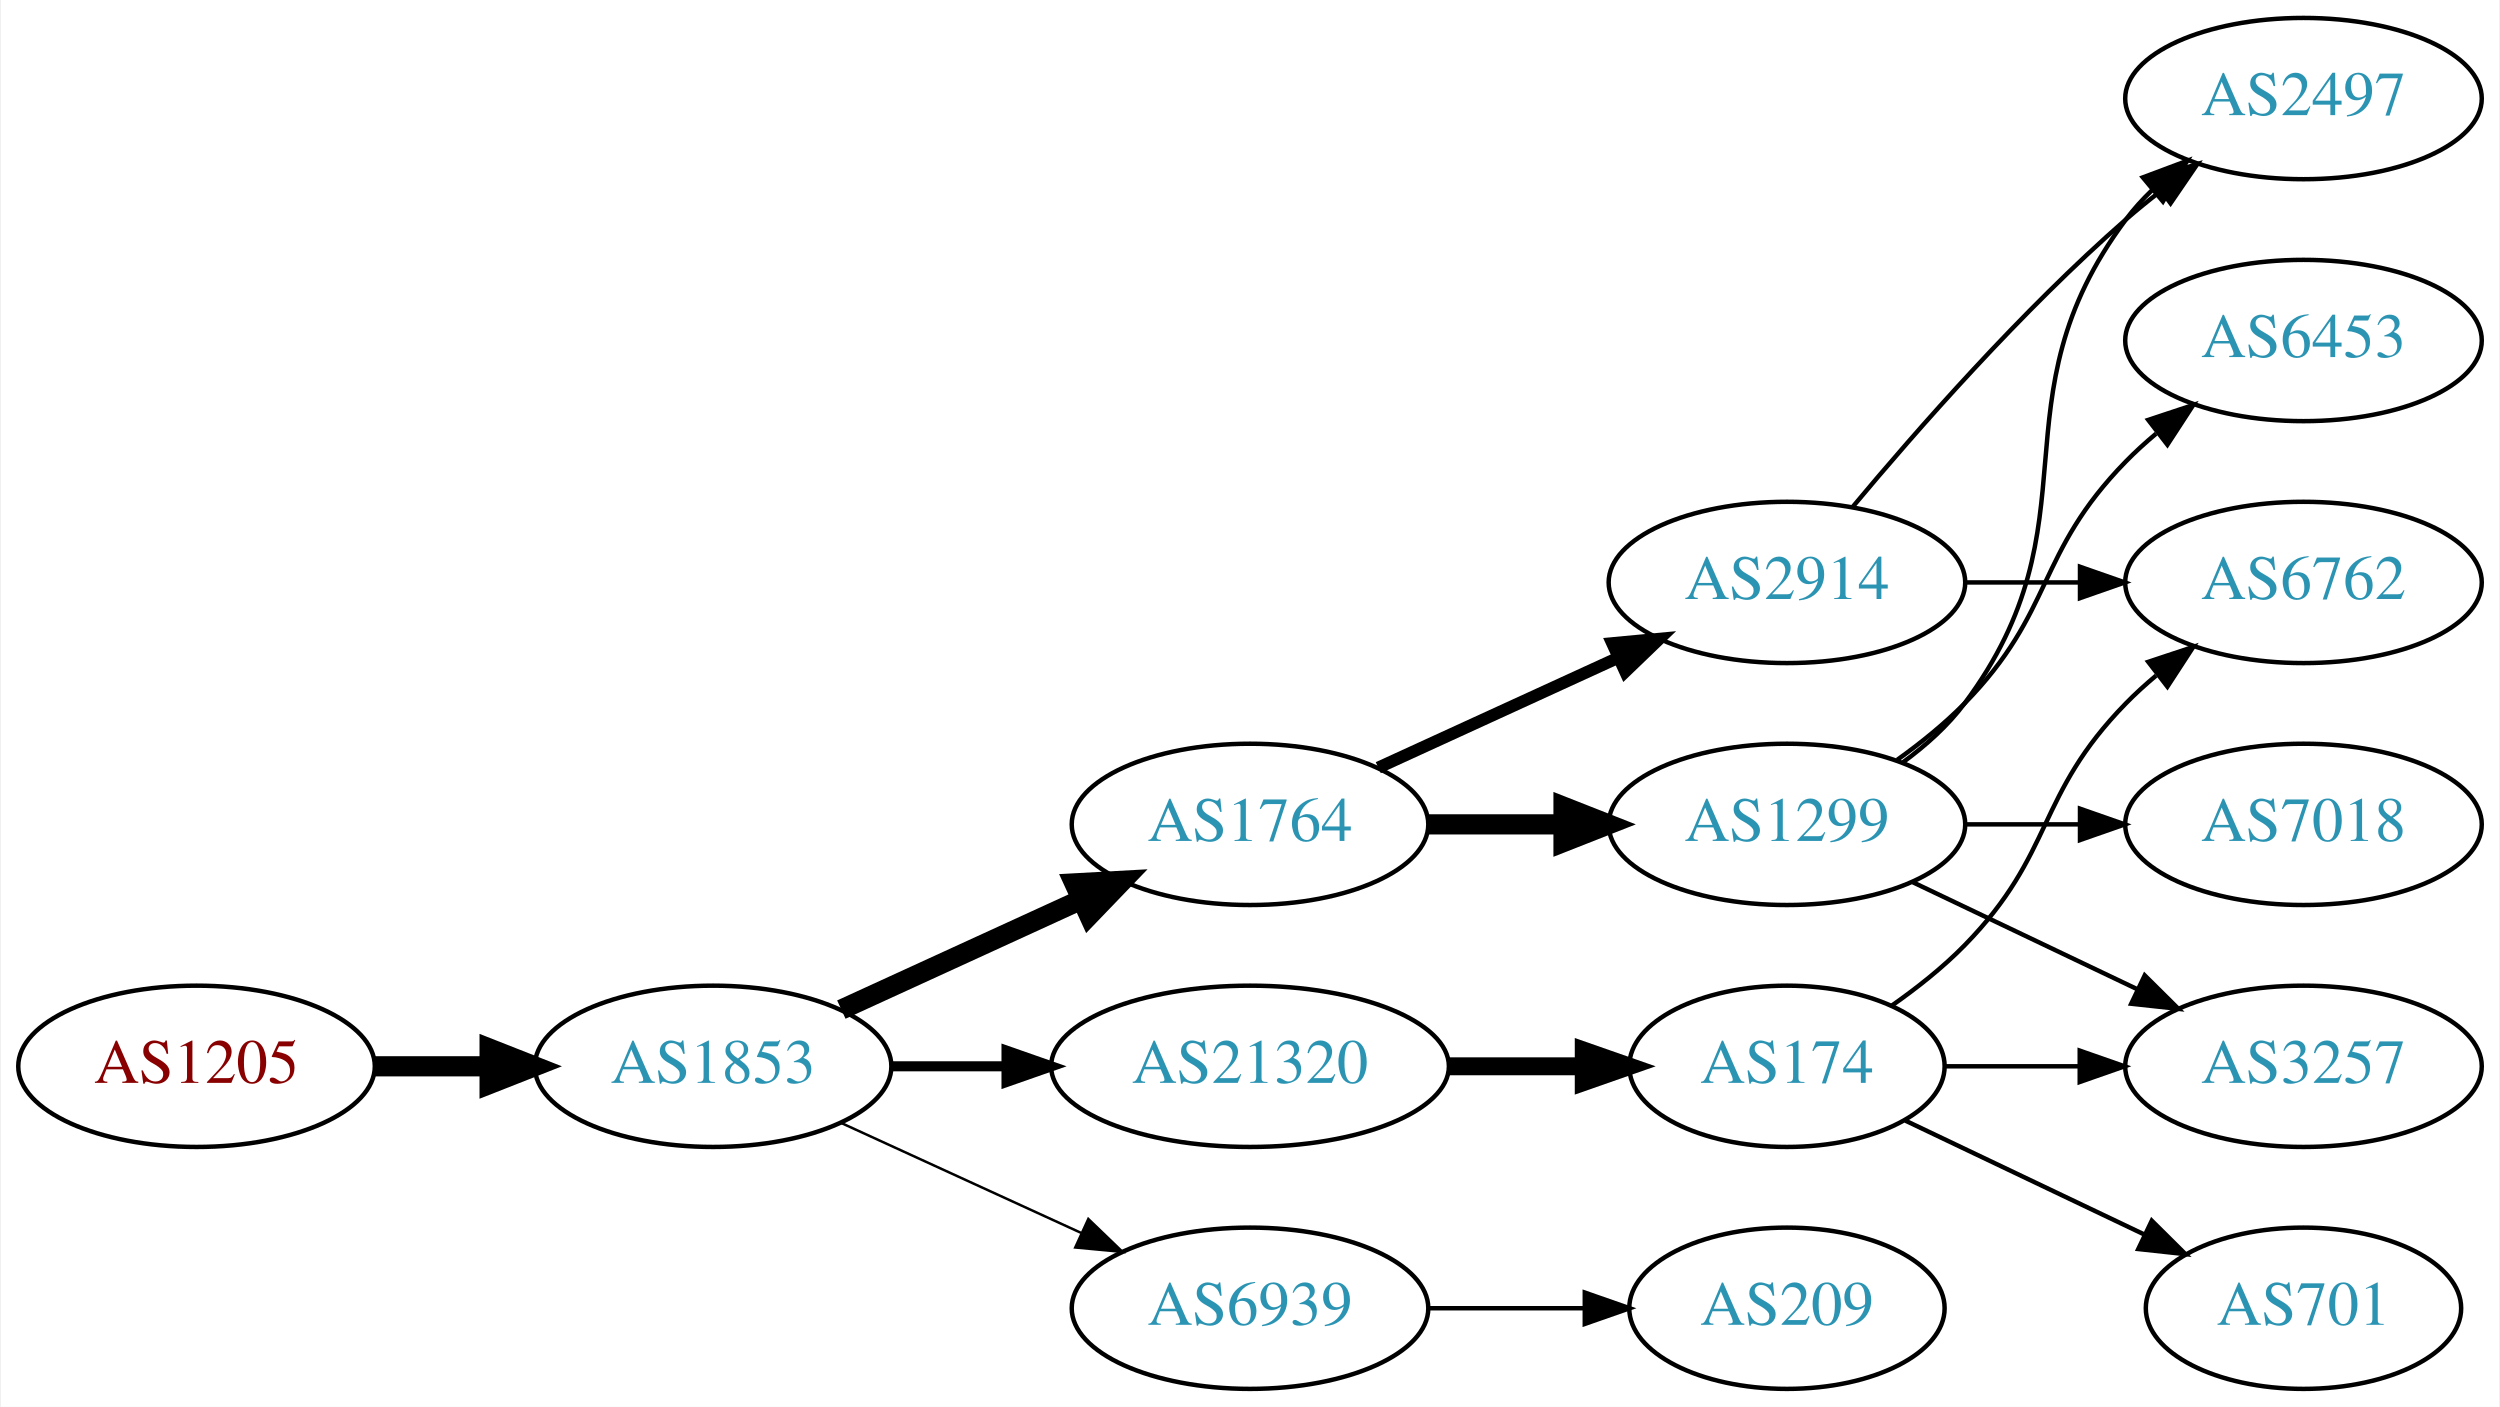
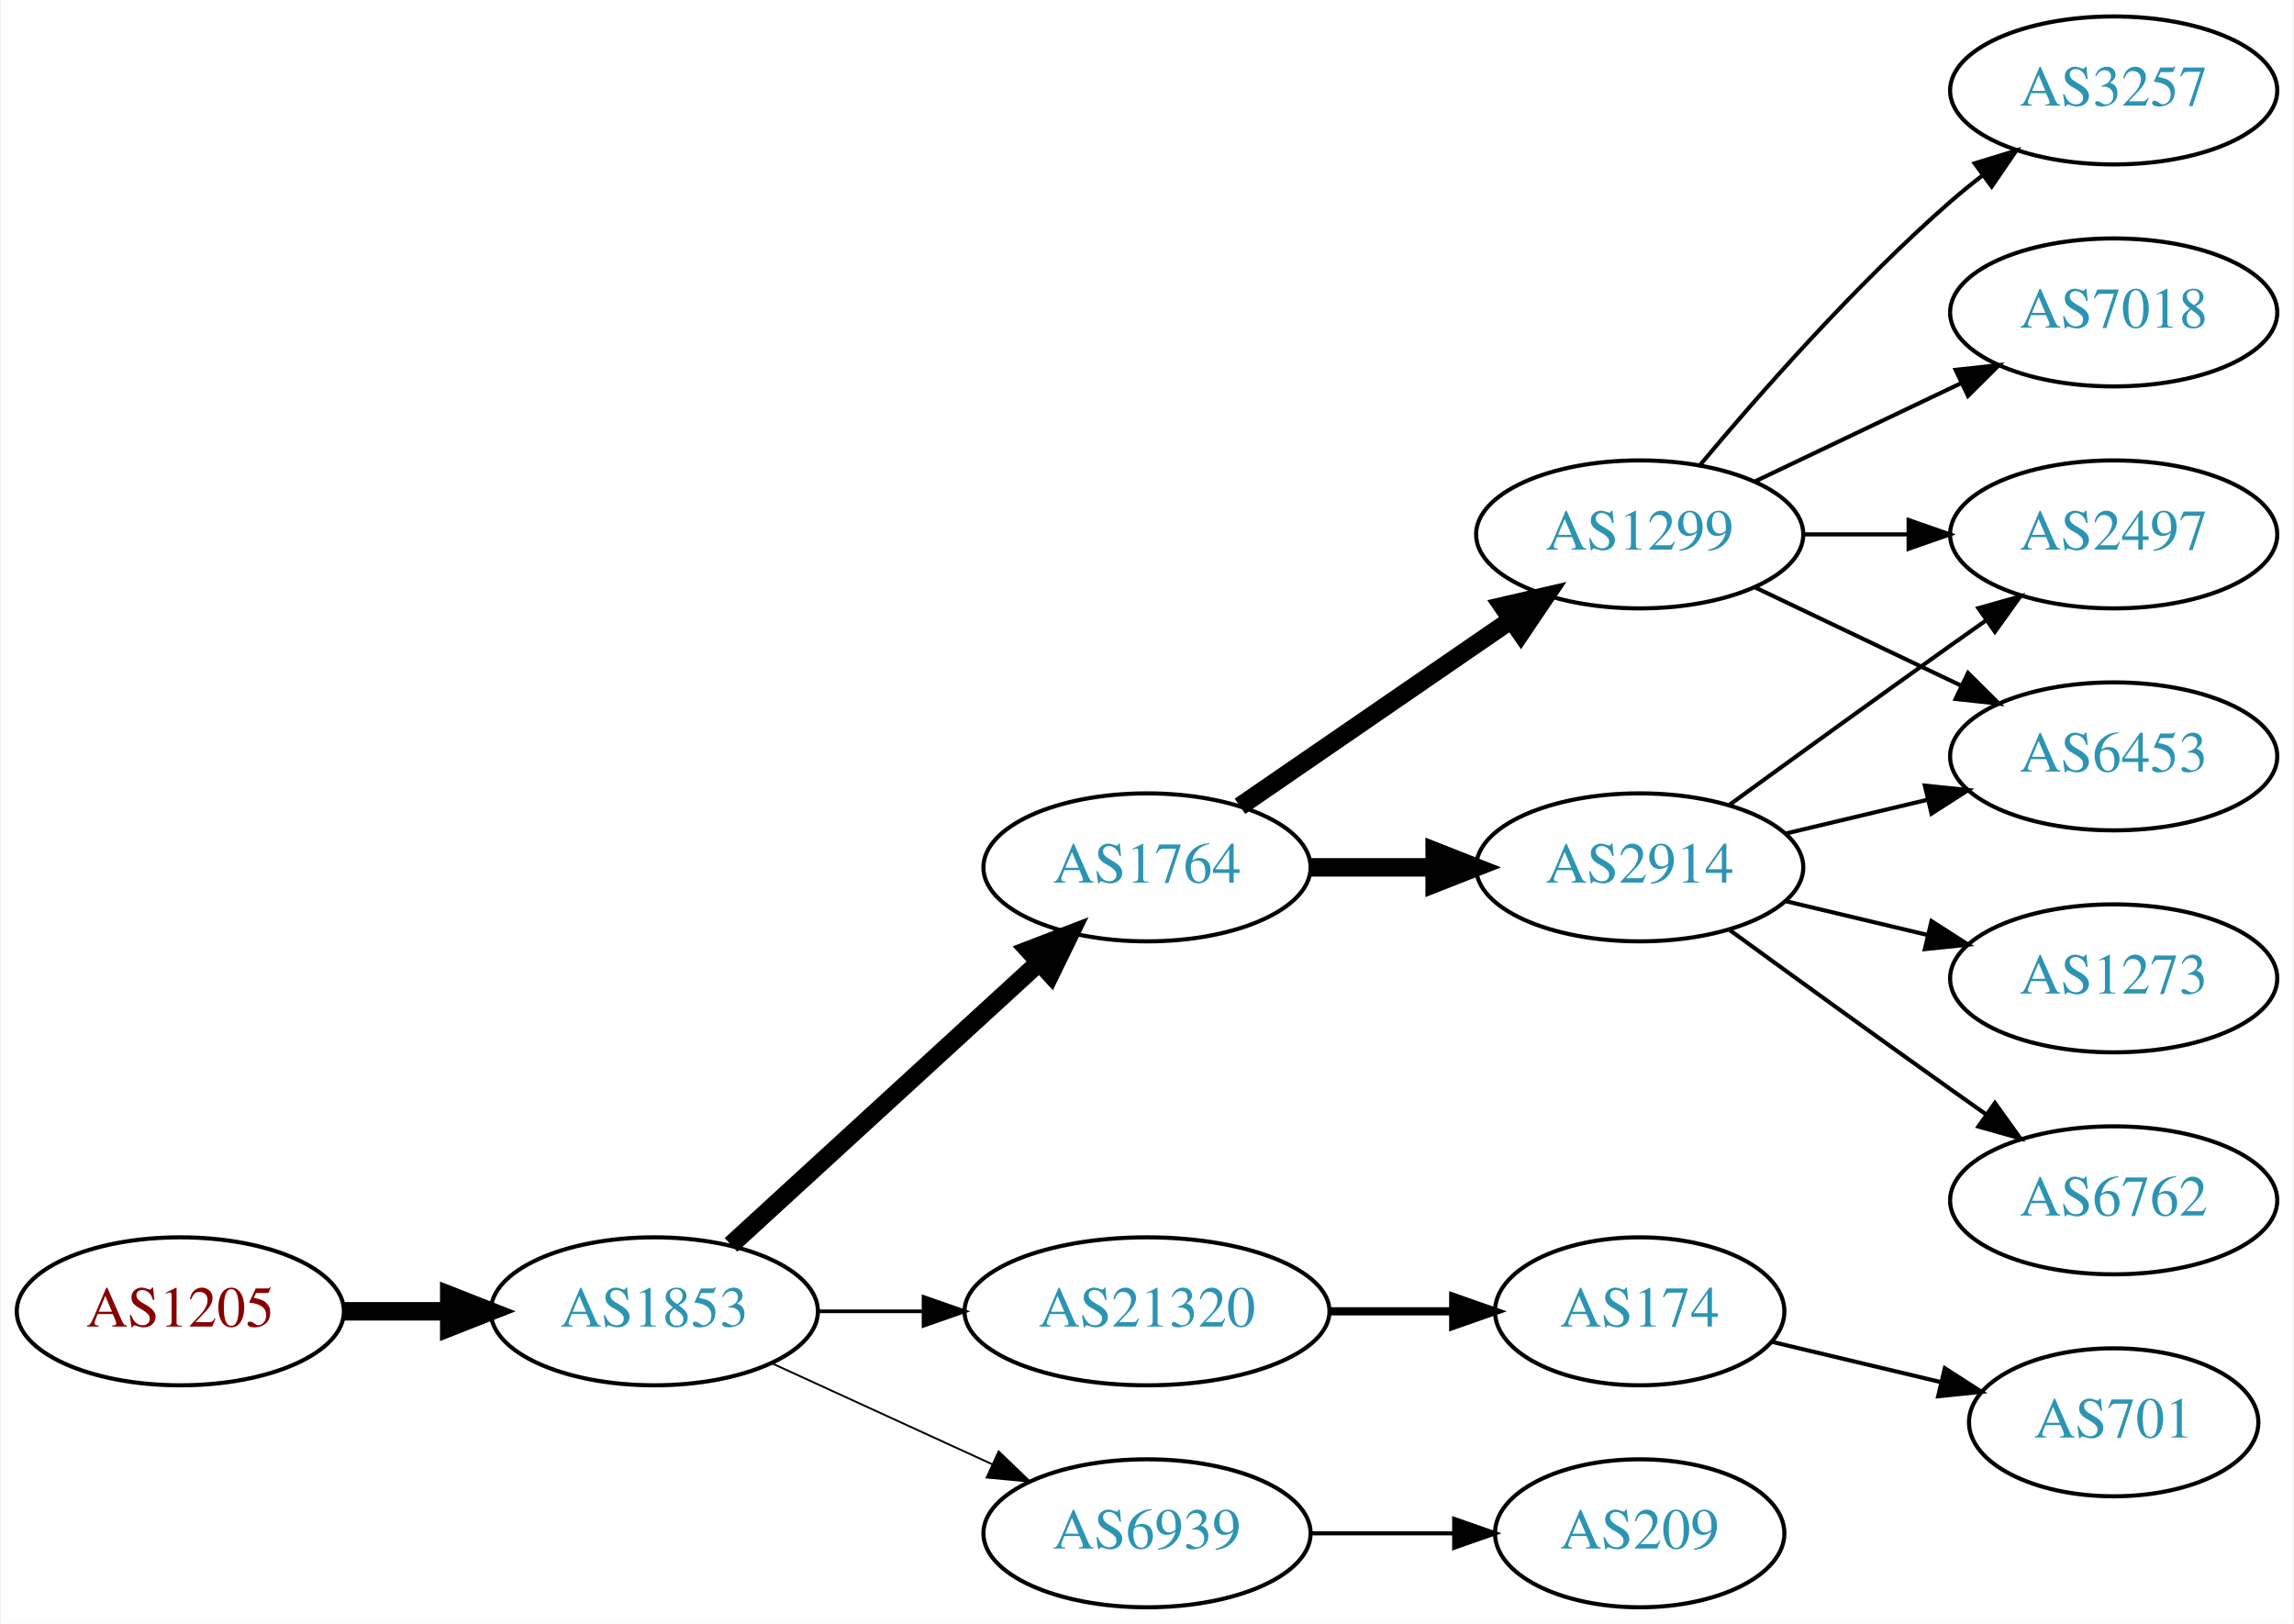
- <svg xmlns="http://www.w3.org/2000/svg" xmlns:xlink="http://www.w3.org/1999/xlink" width="558pt" height="314pt" viewBox="0.00 0.00 557.56 314.00">
-   <g id="graph0" class="graph" transform="scale(1 1) rotate(0) translate(4 310)">
-     <polygon fill="white" stroke="none" points="-4,4 -4,-310 553.564,-310 553.564,4 -4,4" />
+ <svg xmlns="http://www.w3.org/2000/svg" xmlns:xlink="http://www.w3.org/1999/xlink" width="558pt" height="395pt" viewBox="0.00 0.00 557.56 395.00">
+   <g id="graph0" class="graph" transform="scale(1 1) rotate(0) translate(4 391)">
+     <polygon fill="white" stroke="none" points="-4,4 -4,-391 553.564,-391 553.564,4 -4,4" />
    <g id="node1" class="node">
      <g id="a_node1">
        <a xlink:href="/asn/1205" xlink:title="AS1205 ~ University Linz [AT]">
          <ellipse fill="#ffffff" stroke="black" cx="39.647" cy="-72" rx="39.794" ry="18" />
          <text text-anchor="middle" x="39.647" y="-68.3" font-family="Times,serif" font-size="14.00" fill="#880000">AS1205</text>
        </a>
      </g>
    </g>
    <g id="node2" class="node">
      <g id="a_node2">
        <a xlink:href="/asn/1853" xlink:title="AS1853 ~ ACOnet Backbone [AT]">
          <ellipse fill="#ffffff" stroke="black" cx="154.939" cy="-72" rx="39.794" ry="18" />
          <text text-anchor="middle" x="154.939" y="-68.3" font-family="Times,serif" font-size="14.00" fill="#2c94b3">AS1853</text>
        </a>
      </g>
    </g>
    <g id="edge1" class="edge">
      <path fill="none" stroke="black" stroke-width="4.5" d="M79.319,-72C87.522,-72 96.286,-72 104.818,-72" />
      <polygon fill="black" stroke="black" stroke-width="4.5" points="105.057,-75.938 115.057,-72 105.057,-68.063 105.057,-75.938" />
    </g>
    <g id="node3" class="node">
      <g id="a_node3">
        <a xlink:href="/asn/1764" xlink:title="AS1764 ~ NEXTLAYER-AS [AT]">
-           <ellipse fill="#ffffff" stroke="black" cx="274.782" cy="-126" rx="39.794" ry="18" />
-           <text text-anchor="middle" x="274.782" y="-122.3" font-family="Times,serif" font-size="14.00" fill="#2c94b3">AS1764</text>
+           <ellipse fill="#ffffff" stroke="black" cx="274.782" cy="-180" rx="39.794" ry="18" />
+           <text text-anchor="middle" x="274.782" y="-176.3" font-family="Times,serif" font-size="14.00" fill="#2c94b3">AS1764</text>
        </a>
      </g>
    </g>
    <g id="edge2" class="edge">
-       <path fill="none" stroke="black" stroke-width="4.5" d="M183.568,-84.661C199.525,-91.973 219.796,-101.261 237.079,-109.181" />
-       <polygon fill="black" stroke="black" stroke-width="4.5" points="235.595,-112.832 246.326,-113.419 238.876,-105.673 235.595,-112.832" />
+       <path fill="none" stroke="black" stroke-width="4.5" d="M173.582,-88.169C193.454,-106.382 225.917,-136.133 248.486,-156.817" />
+       <polygon fill="black" stroke="black" stroke-width="4.5" points="245.987,-159.867 256.019,-163.721 251.307,-154.061 245.987,-159.867" />
    </g>
    <g id="node4" class="node">
      <g id="a_node4">
        <a xlink:href="/asn/21320" xlink:title="AS21320 ~ GEANT Vereniging [EU]">
          <ellipse fill="#ffffff" stroke="black" cx="274.782" cy="-72" rx="44.393" ry="18" />
          <text text-anchor="middle" x="274.782" y="-68.3" font-family="Times,serif" font-size="14.00" fill="#2c94b3">AS21320</text>
        </a>
      </g>
    </g>
    <g id="edge3" class="edge">
-       <path fill="none" stroke="black" stroke-width="2.25" d="M194.852,-72C202.955,-72 211.63,-72 220.156,-72" />
-       <polygon fill="black" stroke="black" stroke-width="2.25" points="220.434,-75.5 230.434,-72 220.434,-68.5 220.434,-75.5" />
+       <path fill="none" stroke="black" stroke-width="0.9" d="M194.852,-72C202.955,-72 211.63,-72 220.156,-72" />
+       <polygon fill="black" stroke="black" stroke-width="0.9" points="220.434,-75.5 230.434,-72 220.434,-68.5 220.434,-75.5" />
    </g>
    <g id="node5" class="node">
      <g id="a_node5">
        <a xlink:href="/asn/6939" xlink:title="AS6939 ~ Hurricane Electric LLC [US]">
          <ellipse fill="#ffffff" stroke="black" cx="274.782" cy="-18" rx="39.794" ry="18" />
          <text text-anchor="middle" x="274.782" y="-14.3" font-family="Times,serif" font-size="14.00" fill="#2c94b3">AS6939</text>
        </a>
      </g>
    </g>
    <g id="edge4" class="edge">
-       <path fill="none" stroke="black" stroke-width="0.562" d="M183.568,-59.339C199.525,-52.027 219.796,-42.739 237.079,-34.819" />
-       <polygon fill="black" stroke="black" stroke-width="0.562" points="238.693,-37.929 246.326,-30.581 235.777,-31.565 238.693,-37.929" />
+       <path fill="none" stroke="black" stroke-width="0.45" d="M183.568,-59.339C199.525,-52.027 219.796,-42.739 237.079,-34.819" />
+       <polygon fill="black" stroke="black" stroke-width="0.45" points="238.693,-37.929 246.326,-30.581 235.777,-31.565 238.693,-37.929" />
    </g>
    <g id="node6" class="node">
      <g id="a_node6">
        <a xlink:href="/asn/2914" xlink:title="AS2914 ~ NTT America, Inc. [US]">
          <ellipse fill="#ffffff" stroke="black" cx="394.625" cy="-180" rx="39.794" ry="18" />
          <text text-anchor="middle" x="394.625" y="-176.3" font-family="Times,serif" font-size="14.00" fill="#2c94b3">AS2914</text>
        </a>
      </g>
    </g>
    <g id="edge5" class="edge">
-       <path fill="none" stroke="black" stroke-width="2.7" d="M303.411,-138.661C319.368,-145.973 339.638,-155.261 356.921,-163.181" />
-       <polygon fill="black" stroke="black" stroke-width="2.7" points="355.62,-166.435 366.169,-167.419 358.536,-160.071 355.62,-166.435" />
+       <path fill="none" stroke="black" stroke-width="4.5" d="M314.695,-180C324.248,-180 334.598,-180 344.56,-180" />
+       <polygon fill="black" stroke="black" stroke-width="4.5" points="344.753,-183.938 354.753,-180 344.753,-176.063 344.753,-183.938" />
    </g>
    <g id="node7" class="node">
      <g id="a_node7">
        <a xlink:href="/asn/1299" xlink:title="AS1299 ~ Telia Carrier [EU]">
-           <ellipse fill="#ffffff" stroke="black" cx="394.625" cy="-126" rx="39.794" ry="18" />
-           <text text-anchor="middle" x="394.625" y="-122.3" font-family="Times,serif" font-size="14.00" fill="#2c94b3">AS1299</text>
+           <ellipse fill="#ffffff" stroke="black" cx="394.625" cy="-261" rx="39.794" ry="18" />
+           <text text-anchor="middle" x="394.625" y="-257.3" font-family="Times,serif" font-size="14.00" fill="#2c94b3">AS1299</text>
        </a>
      </g>
    </g>
    <g id="edge6" class="edge">
-       <path fill="none" stroke="black" stroke-width="4.5" d="M314.695,-126C324.248,-126 334.598,-126 344.56,-126" />
-       <polygon fill="black" stroke="black" stroke-width="4.5" points="344.753,-129.938 354.753,-126 344.753,-122.063 344.753,-129.938" />
-     </g>
-     <g id="node12" class="node">
-       <g id="a_node12">
+       <path fill="none" stroke="black" stroke-width="4.5" d="M297.396,-194.857C315.885,-207.565 342.698,-225.995 363.328,-240.175" />
+       <polygon fill="black" stroke="black" stroke-width="4.5" points="361.277,-243.544 371.748,-245.963 365.738,-237.054 361.277,-243.544" />
+     </g>
+     <g id="node14" class="node">
+       <g id="a_node14">
        <a xlink:href="/asn/174" xlink:title="AS174 ~ Cogent Communications [US]">
          <ellipse fill="#ffffff" stroke="black" cx="394.625" cy="-72" rx="35.194" ry="18" />
          <text text-anchor="middle" x="394.625" y="-68.3" font-family="Times,serif" font-size="14.00" fill="#2c94b3">AS174</text>
        </a>
      </g>
    </g>
-     <g id="edge11" class="edge">
-       <path fill="none" stroke="black" stroke-width="4" d="M318.993,-72C328.841,-72 339.321,-72 349.218,-72" />
-       <polygon fill="black" stroke="black" stroke-width="4" points="349.27,-75.5 359.27,-72 349.27,-68.5 349.27,-75.5" />
-     </g>
-     <g id="node15" class="node">
-       <g id="a_node15">
+     <g id="edge15" class="edge">
+       <path fill="none" stroke="black" stroke-width="2" d="M318.993,-72C328.841,-72 339.321,-72 349.218,-72" />
+       <polygon fill="black" stroke="black" stroke-width="2" points="349.27,-75.5 359.27,-72 349.27,-68.5 349.27,-75.5" />
+     </g>
+     <g id="node16" class="node">
+       <g id="a_node16">
        <a xlink:href="/asn/209" xlink:title="AS209 ~ CenturyLink Communications, LLC [US]">
          <ellipse fill="#ffffff" stroke="black" cx="394.625" cy="-18" rx="35.194" ry="18" />
          <text text-anchor="middle" x="394.625" y="-14.3" font-family="Times,serif" font-size="14.00" fill="#2c94b3">AS209</text>
        </a>
      </g>
    </g>
-     <g id="edge15" class="edge">
+     <g id="edge17" class="edge">
      <path fill="none" stroke="black" d="M314.695,-18C325.782,-18 337.941,-18 349.323,-18" />
      <polygon fill="black" stroke="black" points="349.505,-21.5 359.505,-18 349.505,-14.5 349.505,-21.5" />
    </g>
    <g id="node8" class="node">
      <g id="a_node8">
-         <a xlink:href="/asn/2497" xlink:title="AS2497 ~ Internet Initiative Japan Inc. [JP]">
-           <ellipse fill="#ffffff" stroke="black" cx="509.918" cy="-288" rx="39.794" ry="18" />
-           <text text-anchor="middle" x="509.918" y="-284.3" font-family="Times,serif" font-size="14.00" fill="#2c94b3">AS2497</text>
-         </a>
-       </g>
-     </g>
-     <g id="edge16" class="edge">
-       <path fill="none" stroke="black" d="M409.255,-196.817C423.537,-213.929 447.084,-240.745 470.271,-261 472.737,-263.154 475.375,-265.294 478.073,-267.372" />
-       <polygon fill="black" stroke="black" points="476.098,-270.264 486.227,-273.37 480.246,-264.625 476.098,-270.264" />
-     </g>
-     <g id="node14" class="node">
-       <g id="a_node14">
-         <a xlink:href="/asn/6762" xlink:title="AS6762 ~ TELECOM ITALIA SPARKLE S.p.A. [IT]">
-           <ellipse fill="#ffffff" stroke="black" cx="509.918" cy="-180" rx="39.794" ry="18" />
-           <text text-anchor="middle" x="509.918" y="-176.3" font-family="Times,serif" font-size="14.00" fill="#2c94b3">AS6762</text>
-         </a>
-       </g>
-     </g>
-     <g id="edge17" class="edge">
-       <path fill="none" stroke="black" d="M434.297,-180C442.5,-180 451.264,-180 459.796,-180" />
-       <polygon fill="black" stroke="black" points="460.035,-183.5 470.035,-180 460.035,-176.5 460.035,-183.5" />
+         <a xlink:href="/asn/6453" xlink:title="AS6453 ~ TATA COMMUNICATIONS (AMERICA) INC [US]">
+           <ellipse fill="#ffffff" stroke="black" cx="509.918" cy="-207" rx="39.794" ry="18" />
+           <text text-anchor="middle" x="509.918" y="-203.3" font-family="Times,serif" font-size="14.00" fill="#2c94b3">AS6453</text>
+         </a>
+       </g>
    </g>
    <g id="edge7" class="edge">
-       <path fill="none" stroke="black" d="M420.555,-139.882C425.631,-143.611 430.549,-148.016 434.271,-153 464.542,-193.542 440,-220.458 470.271,-261 472.016,-263.336 474.023,-265.545 476.186,-267.617" />
-       <polygon fill="black" stroke="black" points="474.064,-270.405 483.987,-274.118 478.546,-265.027 474.064,-270.405" />
+       <path fill="none" stroke="black" d="M430.232,-188.248C441.103,-190.838 453.257,-193.735 464.7,-196.462" />
+       <polygon fill="black" stroke="black" points="463.983,-199.889 474.522,-198.803 465.606,-193.08 463.983,-199.889" />
    </g>
    <g id="node9" class="node">
      <g id="a_node9">
-         <a xlink:href="/asn/3257" xlink:title="AS3257 ~ GTT [DE]">
-           <ellipse fill="#ffffff" stroke="black" cx="509.918" cy="-72" rx="39.794" ry="18" />
-           <text text-anchor="middle" x="509.918" y="-68.3" font-family="Times,serif" font-size="14.00" fill="#2c94b3">AS3257</text>
+         <a xlink:href="/asn/6762" xlink:title="AS6762 ~ TELECOM ITALIA SPARKLE S.p.A. [IT]">
+           <ellipse fill="#ffffff" stroke="black" cx="509.918" cy="-99" rx="39.794" ry="18" />
+           <text text-anchor="middle" x="509.918" y="-95.3" font-family="Times,serif" font-size="14.00" fill="#2c94b3">AS6762</text>
        </a>
      </g>
    </g>
    <g id="edge8" class="edge">
-       <path fill="none" stroke="black" d="M422.761,-113.066C437.755,-105.919 456.576,-96.948 472.799,-89.215" />
-       <polygon fill="black" stroke="black" points="474.481,-92.291 482.002,-84.829 471.469,-85.972 474.481,-92.291" />
+       <path fill="none" stroke="black" d="M416.473,-164.778C431.407,-153.909 452.02,-138.975 470.271,-126 473.091,-123.995 476.034,-121.915 478.983,-119.841" />
+       <polygon fill="black" stroke="black" points="481.029,-122.681 487.207,-114.074 477.01,-116.95 481.029,-122.681" />
    </g>
    <g id="node10" class="node">
      <g id="a_node10">
-         <a xlink:href="/asn/7018" xlink:title="AS7018 ~ AT&amp;T Services, Inc. [US]">
-           <ellipse fill="#ffffff" stroke="black" cx="509.918" cy="-126" rx="39.794" ry="18" />
-           <text text-anchor="middle" x="509.918" y="-122.3" font-family="Times,serif" font-size="14.00" fill="#2c94b3">AS7018</text>
+         <a xlink:href="/asn/2497" xlink:title="AS2497 ~ Internet Initiative Japan Inc. [JP]">
+           <ellipse fill="#ffffff" stroke="black" cx="509.918" cy="-261" rx="39.794" ry="18" />
+           <text text-anchor="middle" x="509.918" y="-257.3" font-family="Times,serif" font-size="14.00" fill="#2c94b3">AS2497</text>
        </a>
      </g>
    </g>
    <g id="edge9" class="edge">
-       <path fill="none" stroke="black" d="M434.297,-126C442.5,-126 451.264,-126 459.796,-126" />
-       <polygon fill="black" stroke="black" points="460.035,-129.5 470.035,-126 460.035,-122.5 460.035,-129.5" />
+       <path fill="none" stroke="black" d="M416.473,-195.222C431.407,-206.091 452.02,-221.025 470.271,-234 473.091,-236.005 476.034,-238.085 478.983,-240.159" />
+       <polygon fill="black" stroke="black" points="477.01,-243.05 487.207,-245.926 481.029,-237.319 477.01,-243.05" />
    </g>
    <g id="node11" class="node">
      <g id="a_node11">
-         <a xlink:href="/asn/6453" xlink:title="AS6453 ~ TATA COMMUNICATIONS (AMERICA) INC [US]">
-           <ellipse fill="#ffffff" stroke="black" cx="509.918" cy="-234" rx="39.794" ry="18" />
-           <text text-anchor="middle" x="509.918" y="-230.3" font-family="Times,serif" font-size="14.00" fill="#2c94b3">AS6453</text>
+         <a xlink:href="/asn/1273" xlink:title="AS1273 ~ Vodafone Group PLC [EU]">
+           <ellipse fill="#ffffff" stroke="black" cx="509.918" cy="-153" rx="39.794" ry="18" />
+           <text text-anchor="middle" x="509.918" y="-149.3" font-family="Times,serif" font-size="14.00" fill="#2c94b3">AS1273</text>
        </a>
      </g>
    </g>
    <g id="edge10" class="edge">
-       <path fill="none" stroke="black" d="M419.219,-140.389C424.475,-144.148 429.806,-148.437 434.271,-153 454.443,-173.617 450.099,-186.383 470.271,-207 472.364,-209.139 474.647,-211.218 477.024,-213.21" />
-       <polygon fill="black" stroke="black" points="475.267,-216.275 485.323,-219.611 479.542,-210.732 475.267,-216.275" />
+       <path fill="none" stroke="black" d="M430.232,-171.752C441.103,-169.162 453.257,-166.265 464.7,-163.538" />
+       <polygon fill="black" stroke="black" points="465.606,-166.92 474.522,-161.197 463.983,-160.111 465.606,-166.92" />
+     </g>
+     <g id="edge14" class="edge">
+       <path fill="none" stroke="black" d="M422.761,-248.066C437.755,-240.919 456.576,-231.948 472.799,-224.215" />
+       <polygon fill="black" stroke="black" points="474.481,-227.291 482.002,-219.829 471.469,-220.972 474.481,-227.291" />
    </g>
    <g id="edge12" class="edge">
-       <path fill="none" stroke="black" d="M429.924,-72C439.301,-72 449.651,-72 459.686,-72" />
-       <polygon fill="black" stroke="black" points="459.974,-75.5 469.974,-72 459.974,-68.5 459.974,-75.5" />
+       <path fill="none" stroke="black" d="M434.297,-261C442.5,-261 451.264,-261 459.796,-261" />
+       <polygon fill="black" stroke="black" points="460.035,-264.5 470.035,-261 460.035,-257.5 460.035,-264.5" />
+     </g>
+     <g id="node12" class="node">
+       <g id="a_node12">
+         <a xlink:href="/asn/7018" xlink:title="AS7018 ~ AT&amp;T Services, Inc. [US]">
+           <ellipse fill="#ffffff" stroke="black" cx="509.918" cy="-315" rx="39.794" ry="18" />
+           <text text-anchor="middle" x="509.918" y="-311.3" font-family="Times,serif" font-size="14.00" fill="#2c94b3">AS7018</text>
+         </a>
+       </g>
+     </g>
+     <g id="edge11" class="edge">
+       <path fill="none" stroke="black" d="M422.761,-273.934C437.755,-281.081 456.576,-290.052 472.799,-297.785" />
+       <polygon fill="black" stroke="black" points="471.469,-301.028 482.002,-302.171 474.481,-294.709 471.469,-301.028" />
    </g>
    <g id="node13" class="node">
      <g id="a_node13">
+         <a xlink:href="/asn/3257" xlink:title="AS3257 ~ GTT [DE]">
+           <ellipse fill="#ffffff" stroke="black" cx="509.918" cy="-369" rx="39.794" ry="18" />
+           <text text-anchor="middle" x="509.918" y="-365.3" font-family="Times,serif" font-size="14.00" fill="#2c94b3">AS3257</text>
+         </a>
+       </g>
+     </g>
+     <g id="edge13" class="edge">
+       <path fill="none" stroke="black" d="M409.255,-277.817C423.537,-294.929 447.084,-321.745 470.271,-342 472.737,-344.154 475.375,-346.294 478.073,-348.372" />
+       <polygon fill="black" stroke="black" points="476.098,-351.264 486.227,-354.37 480.246,-345.625 476.098,-351.264" />
+     </g>
+     <g id="node15" class="node">
+       <g id="a_node15">
        <a xlink:href="/asn/701" xlink:title="AS701 ~ UUNET [US]">
-           <ellipse fill="#ffffff" stroke="black" cx="509.918" cy="-18" rx="35.194" ry="18" />
-           <text text-anchor="middle" x="509.918" y="-14.3" font-family="Times,serif" font-size="14.00" fill="#2c94b3">AS701</text>
-         </a>
-       </g>
-     </g>
-     <g id="edge13" class="edge">
-       <path fill="none" stroke="black" d="M421.05,-59.881C436.793,-52.378 457.215,-42.644 474.408,-34.449" />
-       <polygon fill="black" stroke="black" points="476.056,-37.54 483.577,-30.078 473.044,-31.221 476.056,-37.54" />
-     </g>
-     <g id="edge14" class="edge">
-       <path fill="none" stroke="black" d="M418.007,-85.532C423.649,-89.49 429.463,-94.086 434.271,-99 454.443,-119.617 450.099,-132.383 470.271,-153 472.364,-155.139 474.647,-157.218 477.024,-159.21" />
-       <polygon fill="black" stroke="black" points="475.267,-162.275 485.323,-165.611 479.542,-156.732 475.267,-162.275" />
+           <ellipse fill="#ffffff" stroke="black" cx="509.918" cy="-45" rx="35.194" ry="18" />
+           <text text-anchor="middle" x="509.918" y="-41.3" font-family="Times,serif" font-size="14.00" fill="#2c94b3">AS701</text>
+         </a>
+       </g>
+     </g>
+     <g id="edge16" class="edge">
+       <path fill="none" stroke="black" d="M426.882,-64.551C439.513,-61.541 454.267,-58.024 467.752,-54.81" />
+       <polygon fill="black" stroke="black" points="468.846,-58.148 477.762,-52.425 467.223,-51.339 468.846,-58.148" />
    </g>
  </g>
</svg>
